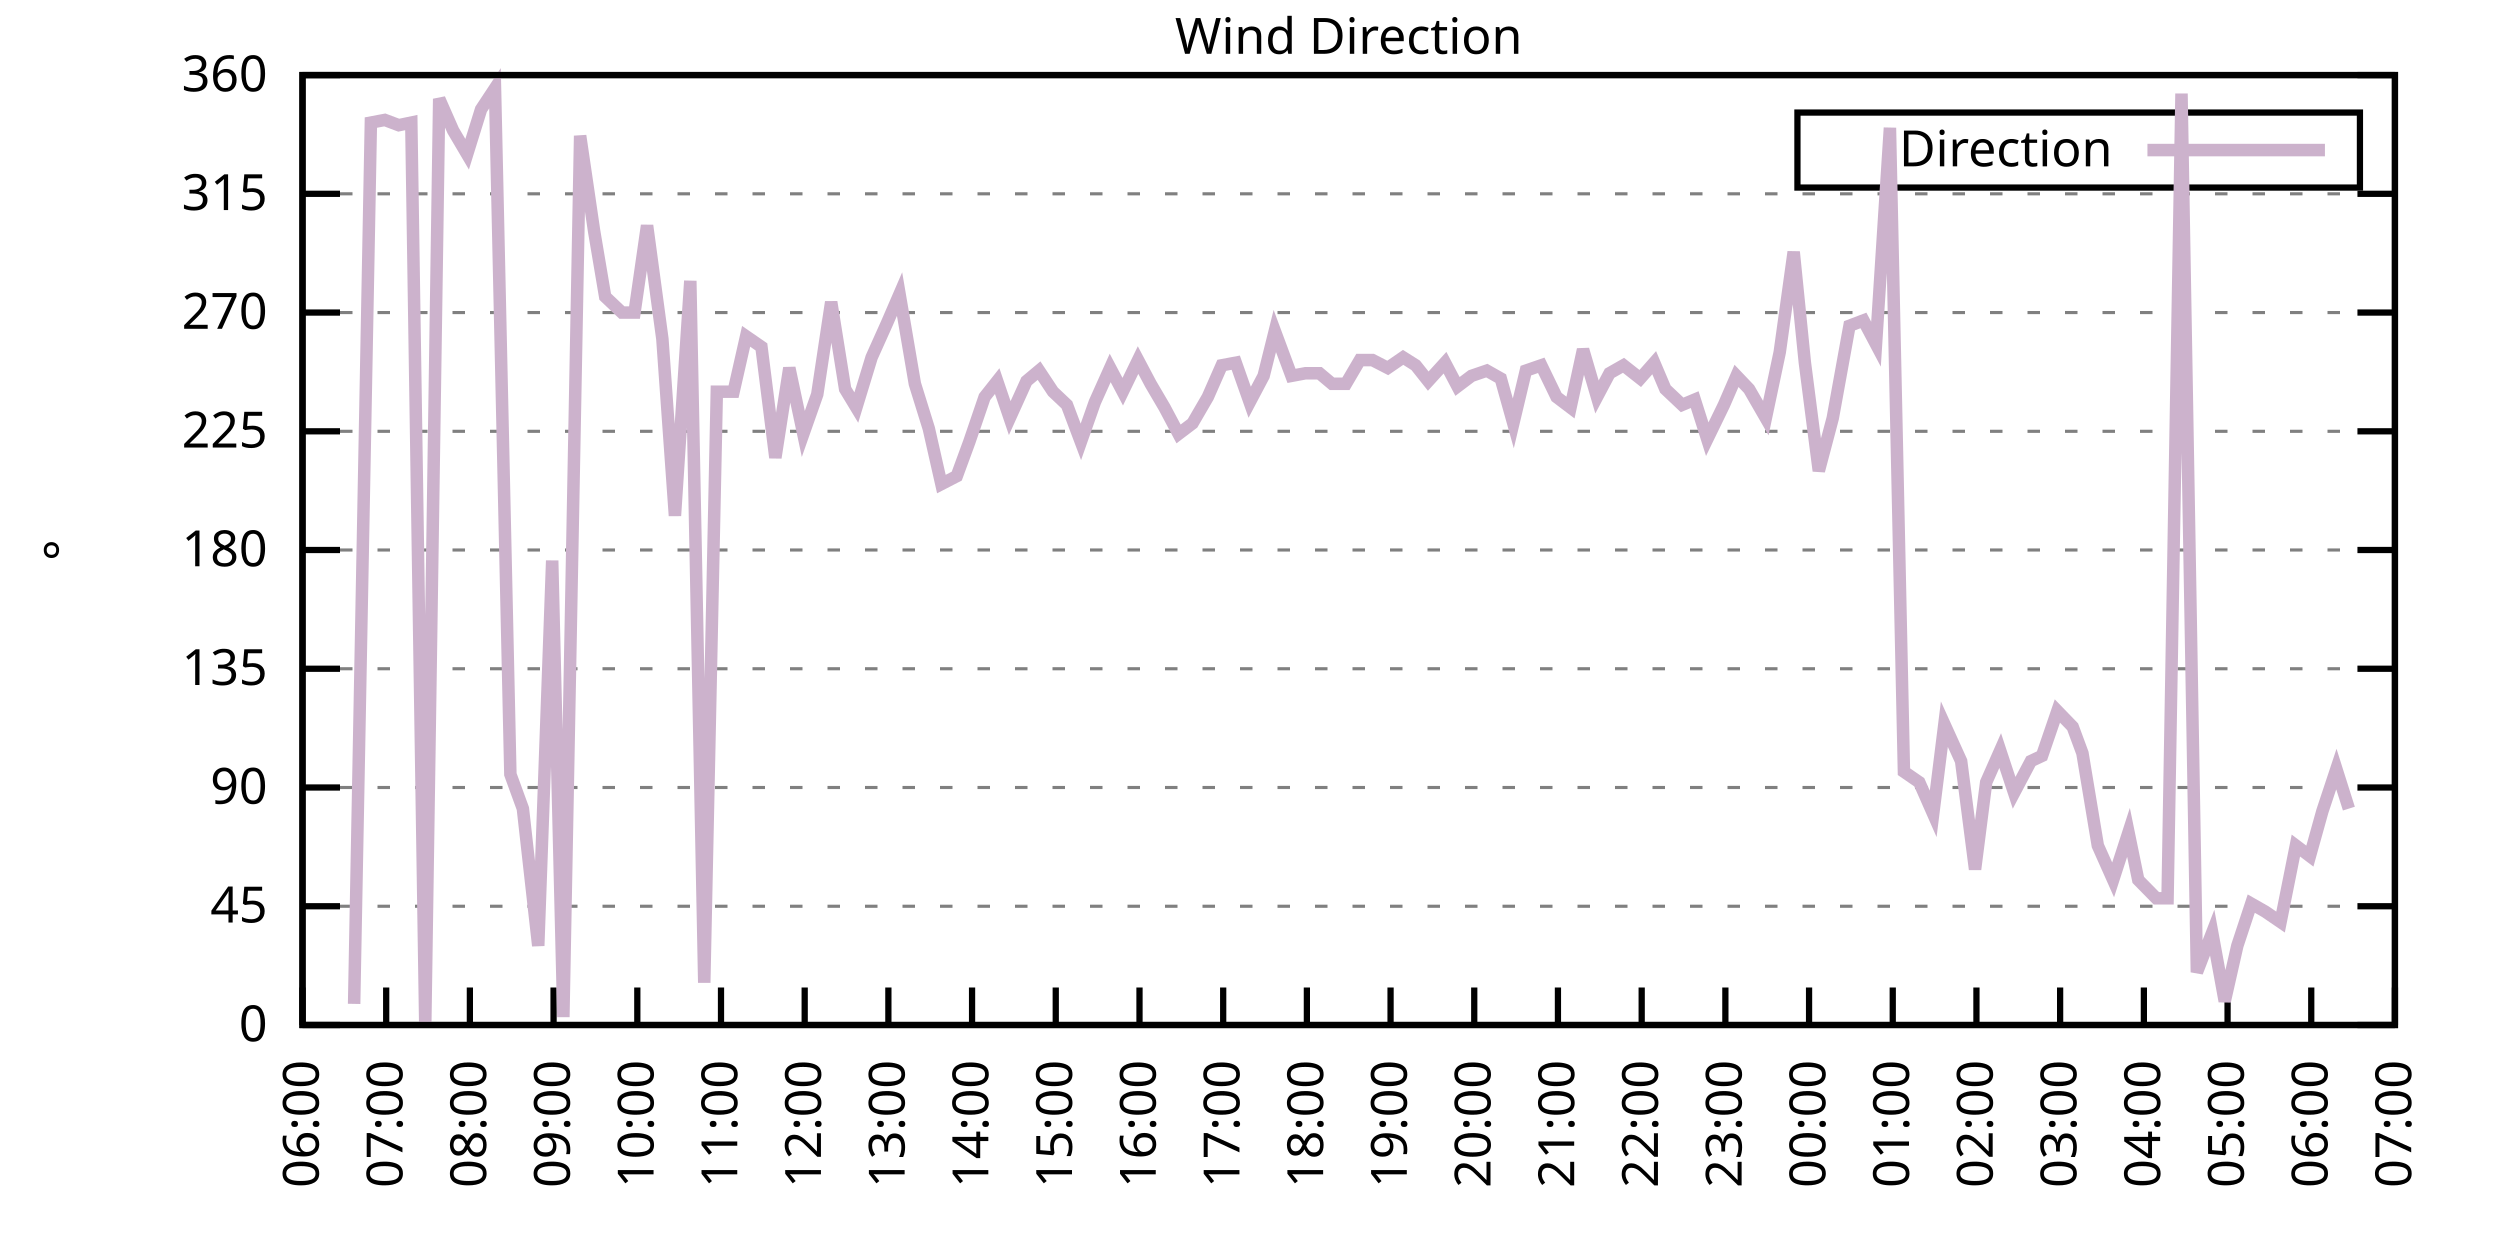
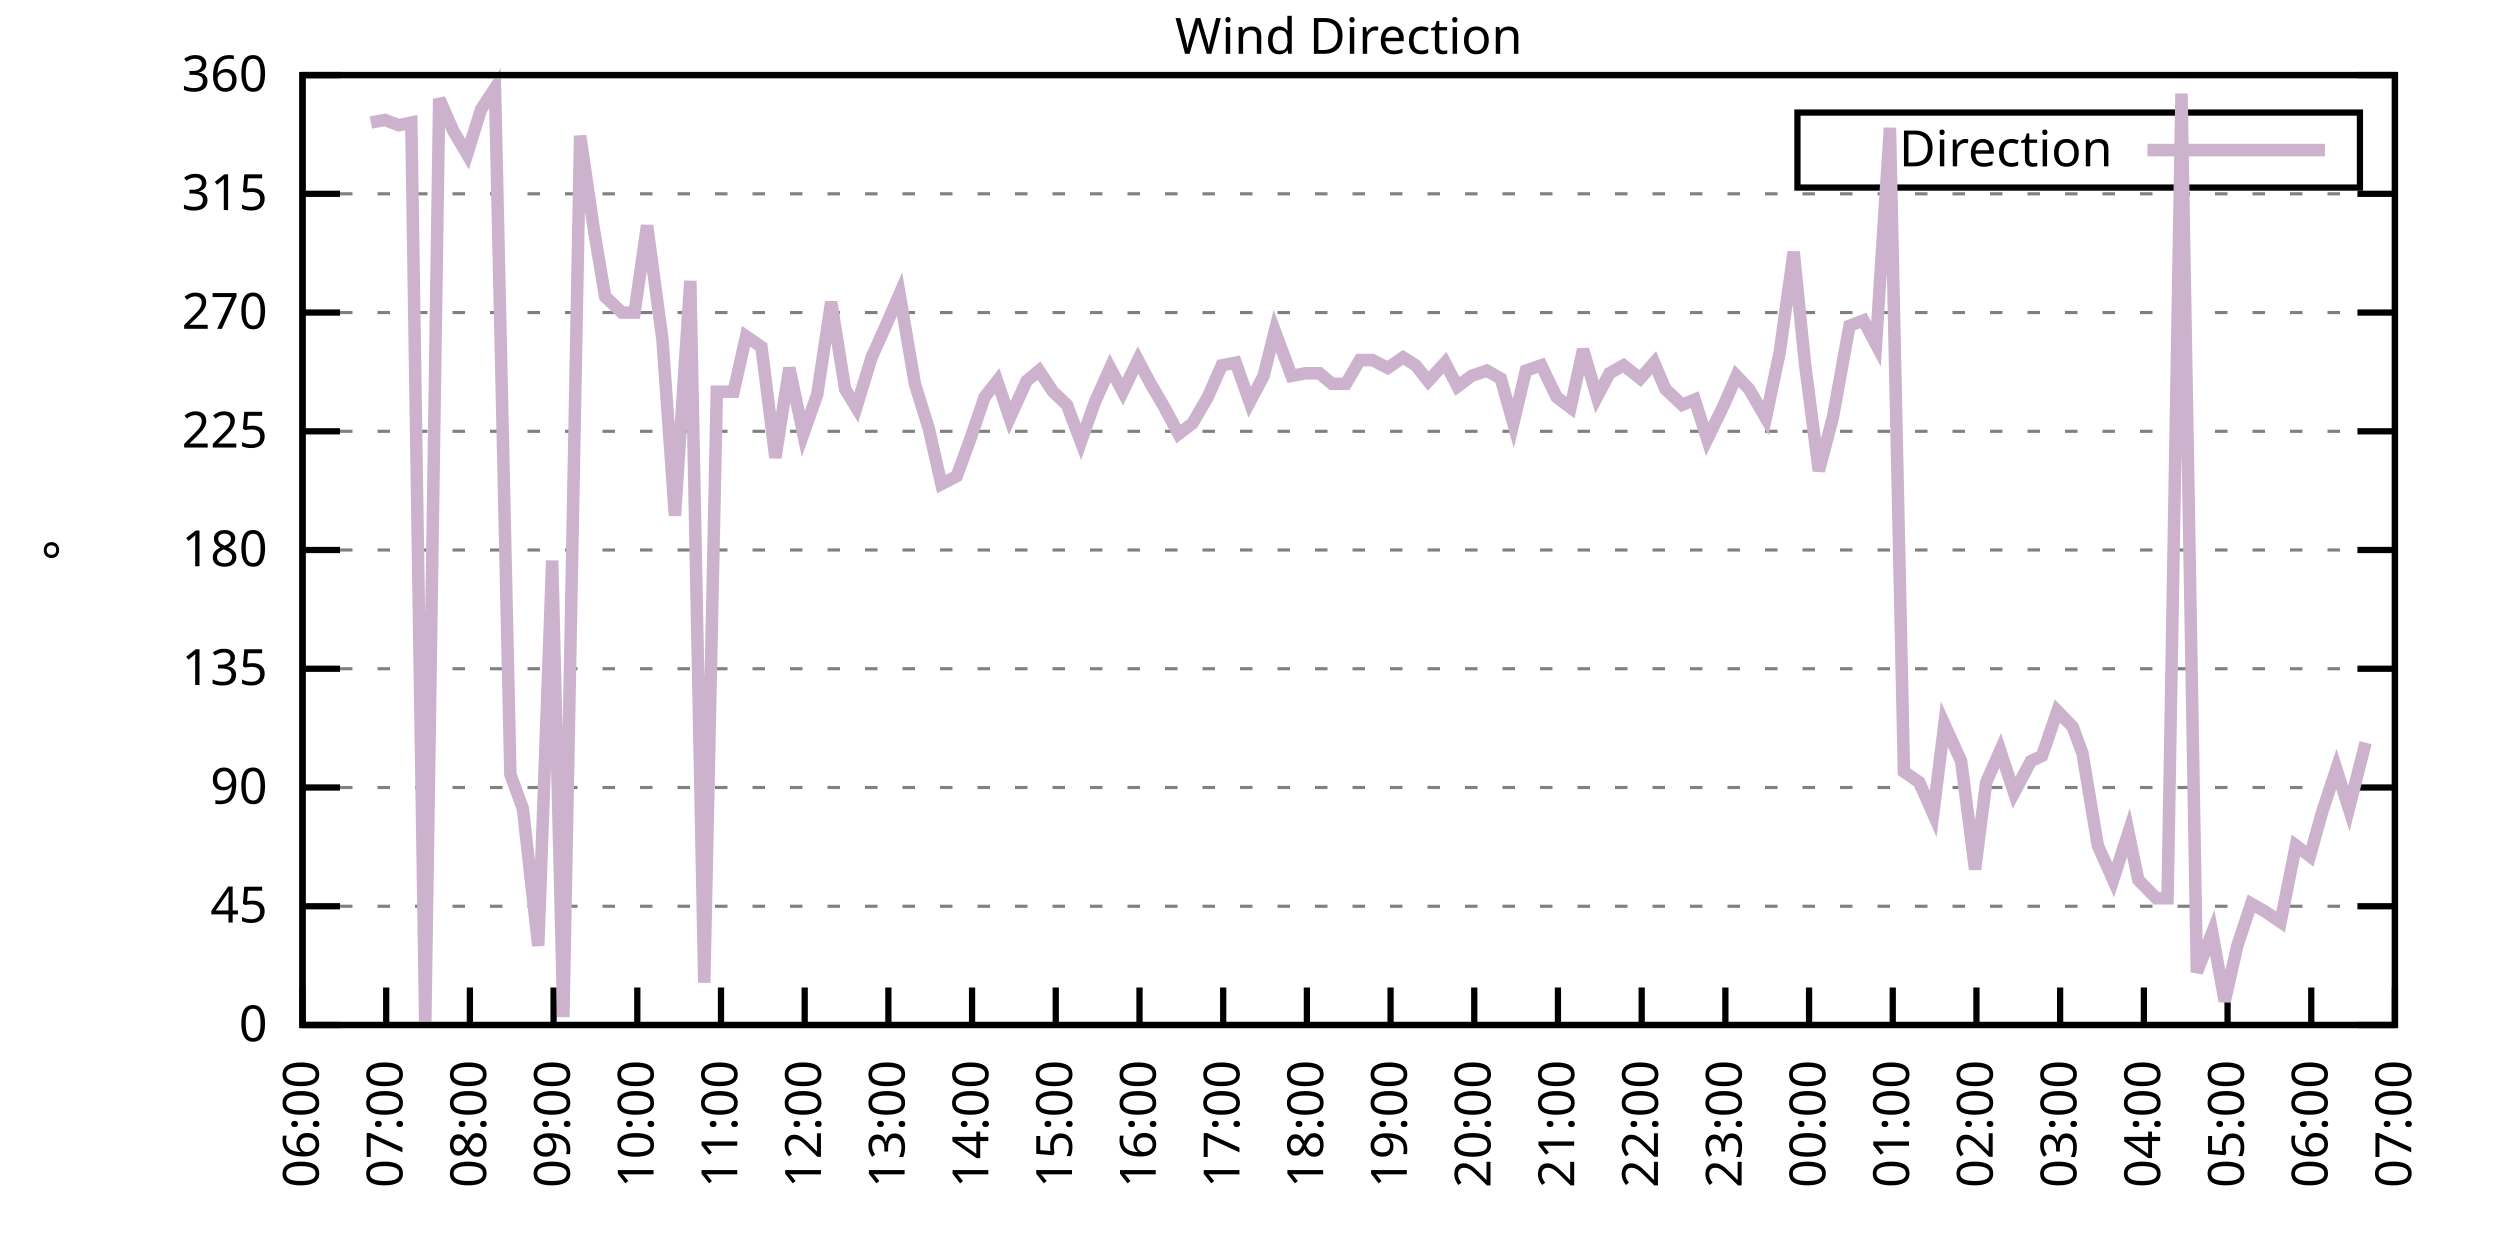
<svg xmlns="http://www.w3.org/2000/svg" xmlns:xlink="http://www.w3.org/1999/xlink" width="400" height="200" viewBox="0 0 400 200">
  <g id="gnuplot_canvas">
    <rect x="0" y="0" width="400" height="200" fill="none" />
    <defs>
      <circle id="gpDot" r="0.5" stroke-width="0.5" stroke="currentColor" />
      <path id="gpPt0" stroke-width="0.333" stroke="currentColor" d="M-1,0 h2 M0,-1 v2" />
      <path id="gpPt1" stroke-width="0.333" stroke="currentColor" d="M-1,-1 L1,1 M1,-1 L-1,1" />
      <path id="gpPt2" stroke-width="0.333" stroke="currentColor" d="M-1,0 L1,0 M0,-1 L0,1 M-1,-1 L1,1 M-1,1 L1,-1" />
      <rect id="gpPt3" stroke-width="0.333" stroke="currentColor" x="-1" y="-1" width="2" height="2" />
      <rect id="gpPt4" stroke-width="0.333" stroke="currentColor" fill="currentColor" x="-1" y="-1" width="2" height="2" />
      <circle id="gpPt5" stroke-width="0.333" stroke="currentColor" cx="0" cy="0" r="1" />
      <use xlink:href="#gpPt5" id="gpPt6" fill="currentColor" stroke="none" />
      <path id="gpPt7" stroke-width="0.333" stroke="currentColor" d="M0,-1.33 L-1.33,0.67 L1.33,0.67 z" />
      <use xlink:href="#gpPt7" id="gpPt8" fill="currentColor" stroke="none" />
      <use xlink:href="#gpPt7" id="gpPt9" stroke="currentColor" transform="rotate(180)" />
      <use xlink:href="#gpPt9" id="gpPt10" fill="currentColor" stroke="none" />
      <use xlink:href="#gpPt3" id="gpPt11" stroke="currentColor" transform="rotate(45)" />
      <use xlink:href="#gpPt11" id="gpPt12" fill="currentColor" stroke="none" />
      <path id="gpPt13" stroke-width="0.333" stroke="currentColor" d="M0,1.330 L1.265,0.411 L0.782,-1.067 L-0.782,-1.076 L-1.265,0.411 z" />
      <use xlink:href="#gpPt13" id="gpPt14" fill="currentColor" stroke="none" />
      <filter id="textbox" filterUnits="objectBoundingBox" x="0" y="0" height="1" width="1">
        <feFlood flood-color="white" flood-opacity="1" result="bgnd" />
        <feComposite in="SourceGraphic" in2="bgnd" operator="atop" />
      </filter>
      <filter id="greybox" filterUnits="objectBoundingBox" x="0" y="0" height="1" width="1">
        <feFlood flood-color="lightgrey" flood-opacity="1" result="grey" />
        <feComposite in="SourceGraphic" in2="grey" operator="atop" />
      </filter>
    </defs>
    <g fill="none" color="white" stroke="currentColor" stroke-width="1.00" stroke-linecap="butt" stroke-linejoin="miter">
</g>
    <g fill="none" color="black" stroke="currentColor" stroke-width="1.00" stroke-linecap="butt" stroke-linejoin="miter">
      <g stroke="none" shape-rendering="crispEdges">
        <polygon fill="rgb(255, 255, 255)" points="48.40,164.00 383.18,164.00 383.18,12.02 48.40,12.02 " />
      </g>
    </g>
    <g fill="none" color="black" stroke="currentColor" stroke-width="1.00" stroke-linecap="butt" stroke-linejoin="miter">
</g>
    <g fill="none" color="black" stroke="black" stroke-width="0.50" stroke-linecap="butt" stroke-linejoin="miter">
</g>
    <g fill="none" color="gray" stroke="currentColor" stroke-width="0.50" stroke-linecap="butt" stroke-linejoin="miter">
      <path stroke="gray" stroke-dasharray="2,4" class="gridline" d="M48.40,164.00 L383.19,164.00  " />
    </g>
    <g fill="none" color="gray" stroke="gray" stroke-width="1.00" stroke-linecap="butt" stroke-linejoin="miter">
</g>
    <g fill="none" color="black" stroke="currentColor" stroke-width="1.00" stroke-linecap="butt" stroke-linejoin="miter">
      <path stroke="black" d="M48.40,164.00 L54.40,164.00 M383.19,164.00 L377.19,164.00  " />
      <g transform="translate(42.80,166.60)" stroke="none" fill="black" font-family="Sans" font-size="8.00" text-anchor="end">
        <text>
          <tspan font-family="Sans"> 0</tspan>
        </text>
      </g>
    </g>
    <g fill="none" color="black" stroke="currentColor" stroke-width="1.00" stroke-linecap="butt" stroke-linejoin="miter">
</g>
    <g fill="none" color="black" stroke="black" stroke-width="0.50" stroke-linecap="butt" stroke-linejoin="miter">
</g>
    <g fill="none" color="gray" stroke="currentColor" stroke-width="0.50" stroke-linecap="butt" stroke-linejoin="miter">
      <path stroke="gray" stroke-dasharray="2,4" class="gridline" d="M48.40,145.00 L383.19,145.00  " />
    </g>
    <g fill="none" color="gray" stroke="gray" stroke-width="1.00" stroke-linecap="butt" stroke-linejoin="miter">
</g>
    <g fill="none" color="black" stroke="currentColor" stroke-width="1.00" stroke-linecap="butt" stroke-linejoin="miter">
      <path stroke="black" d="M48.40,145.00 L54.40,145.00 M383.19,145.00 L377.19,145.00  " />
      <g transform="translate(42.80,147.60)" stroke="none" fill="black" font-family="Sans" font-size="8.00" text-anchor="end">
        <text>
          <tspan font-family="Sans"> 45</tspan>
        </text>
      </g>
    </g>
    <g fill="none" color="black" stroke="currentColor" stroke-width="1.00" stroke-linecap="butt" stroke-linejoin="miter">
</g>
    <g fill="none" color="black" stroke="black" stroke-width="0.50" stroke-linecap="butt" stroke-linejoin="miter">
</g>
    <g fill="none" color="gray" stroke="currentColor" stroke-width="0.50" stroke-linecap="butt" stroke-linejoin="miter">
      <path stroke="gray" stroke-dasharray="2,4" class="gridline" d="M48.40,126.00 L383.19,126.00  " />
    </g>
    <g fill="none" color="gray" stroke="gray" stroke-width="1.00" stroke-linecap="butt" stroke-linejoin="miter">
</g>
    <g fill="none" color="black" stroke="currentColor" stroke-width="1.00" stroke-linecap="butt" stroke-linejoin="miter">
      <path stroke="black" d="M48.40,126.00 L54.40,126.00 M383.19,126.00 L377.19,126.00  " />
      <g transform="translate(42.80,128.60)" stroke="none" fill="black" font-family="Sans" font-size="8.00" text-anchor="end">
        <text>
          <tspan font-family="Sans"> 90</tspan>
        </text>
      </g>
    </g>
    <g fill="none" color="black" stroke="currentColor" stroke-width="1.00" stroke-linecap="butt" stroke-linejoin="miter">
</g>
    <g fill="none" color="black" stroke="black" stroke-width="0.50" stroke-linecap="butt" stroke-linejoin="miter">
</g>
    <g fill="none" color="gray" stroke="currentColor" stroke-width="0.50" stroke-linecap="butt" stroke-linejoin="miter">
      <path stroke="gray" stroke-dasharray="2,4" class="gridline" d="M48.40,107.00 L383.19,107.00  " />
    </g>
    <g fill="none" color="gray" stroke="gray" stroke-width="1.00" stroke-linecap="butt" stroke-linejoin="miter">
</g>
    <g fill="none" color="black" stroke="currentColor" stroke-width="1.00" stroke-linecap="butt" stroke-linejoin="miter">
      <path stroke="black" d="M48.40,107.00 L54.40,107.00 M383.19,107.00 L377.19,107.00  " />
      <g transform="translate(42.80,109.60)" stroke="none" fill="black" font-family="Sans" font-size="8.00" text-anchor="end">
        <text>
          <tspan font-family="Sans"> 135</tspan>
        </text>
      </g>
    </g>
    <g fill="none" color="black" stroke="currentColor" stroke-width="1.00" stroke-linecap="butt" stroke-linejoin="miter">
</g>
    <g fill="none" color="black" stroke="black" stroke-width="0.50" stroke-linecap="butt" stroke-linejoin="miter">
</g>
    <g fill="none" color="gray" stroke="currentColor" stroke-width="0.50" stroke-linecap="butt" stroke-linejoin="miter">
      <path stroke="gray" stroke-dasharray="2,4" class="gridline" d="M48.40,88.00 L383.19,88.00  " />
    </g>
    <g fill="none" color="gray" stroke="gray" stroke-width="1.00" stroke-linecap="butt" stroke-linejoin="miter">
</g>
    <g fill="none" color="black" stroke="currentColor" stroke-width="1.00" stroke-linecap="butt" stroke-linejoin="miter">
      <path stroke="black" d="M48.40,88.00 L54.40,88.00 M383.19,88.00 L377.19,88.00  " />
      <g transform="translate(42.80,90.60)" stroke="none" fill="black" font-family="Sans" font-size="8.00" text-anchor="end">
        <text>
          <tspan font-family="Sans"> 180</tspan>
        </text>
      </g>
    </g>
    <g fill="none" color="black" stroke="currentColor" stroke-width="1.00" stroke-linecap="butt" stroke-linejoin="miter">
</g>
    <g fill="none" color="black" stroke="black" stroke-width="0.50" stroke-linecap="butt" stroke-linejoin="miter">
</g>
    <g fill="none" color="gray" stroke="currentColor" stroke-width="0.50" stroke-linecap="butt" stroke-linejoin="miter">
      <path stroke="gray" stroke-dasharray="2,4" class="gridline" d="M48.40,69.01 L383.19,69.01  " />
    </g>
    <g fill="none" color="gray" stroke="gray" stroke-width="1.00" stroke-linecap="butt" stroke-linejoin="miter">
</g>
    <g fill="none" color="black" stroke="currentColor" stroke-width="1.00" stroke-linecap="butt" stroke-linejoin="miter">
      <path stroke="black" d="M48.40,69.01 L54.40,69.01 M383.19,69.01 L377.19,69.01  " />
      <g transform="translate(42.80,71.61)" stroke="none" fill="black" font-family="Sans" font-size="8.00" text-anchor="end">
        <text>
          <tspan font-family="Sans"> 225</tspan>
        </text>
      </g>
    </g>
    <g fill="none" color="black" stroke="currentColor" stroke-width="1.00" stroke-linecap="butt" stroke-linejoin="miter">
</g>
    <g fill="none" color="black" stroke="black" stroke-width="0.50" stroke-linecap="butt" stroke-linejoin="miter">
</g>
    <g fill="none" color="gray" stroke="currentColor" stroke-width="0.50" stroke-linecap="butt" stroke-linejoin="miter">
      <path stroke="gray" stroke-dasharray="2,4" class="gridline" d="M48.40,50.01 L383.19,50.01  " />
    </g>
    <g fill="none" color="gray" stroke="gray" stroke-width="1.00" stroke-linecap="butt" stroke-linejoin="miter">
</g>
    <g fill="none" color="black" stroke="currentColor" stroke-width="1.00" stroke-linecap="butt" stroke-linejoin="miter">
      <path stroke="black" d="M48.40,50.01 L54.40,50.01 M383.19,50.01 L377.19,50.01  " />
      <g transform="translate(42.80,52.61)" stroke="none" fill="black" font-family="Sans" font-size="8.00" text-anchor="end">
        <text>
          <tspan font-family="Sans"> 270</tspan>
        </text>
      </g>
    </g>
    <g fill="none" color="black" stroke="currentColor" stroke-width="1.00" stroke-linecap="butt" stroke-linejoin="miter">
</g>
    <g fill="none" color="black" stroke="black" stroke-width="0.50" stroke-linecap="butt" stroke-linejoin="miter">
</g>
    <g fill="none" color="gray" stroke="currentColor" stroke-width="0.50" stroke-linecap="butt" stroke-linejoin="miter">
      <path stroke="gray" stroke-dasharray="2,4" class="gridline" d="M48.40,31.01 L383.19,31.01  " />
    </g>
    <g fill="none" color="gray" stroke="gray" stroke-width="1.00" stroke-linecap="butt" stroke-linejoin="miter">
</g>
    <g fill="none" color="black" stroke="currentColor" stroke-width="1.00" stroke-linecap="butt" stroke-linejoin="miter">
      <path stroke="black" d="M48.40,31.01 L54.40,31.01 M383.19,31.01 L377.19,31.01  " />
      <g transform="translate(42.80,33.61)" stroke="none" fill="black" font-family="Sans" font-size="8.00" text-anchor="end">
        <text>
          <tspan font-family="Sans"> 315</tspan>
        </text>
      </g>
    </g>
    <g fill="none" color="black" stroke="currentColor" stroke-width="1.00" stroke-linecap="butt" stroke-linejoin="miter">
</g>
    <g fill="none" color="black" stroke="black" stroke-width="0.50" stroke-linecap="butt" stroke-linejoin="miter">
</g>
    <g fill="none" color="gray" stroke="currentColor" stroke-width="0.50" stroke-linecap="butt" stroke-linejoin="miter">
      <path stroke="gray" stroke-dasharray="2,4" class="gridline" d="M48.40,12.01 L383.19,12.01  " />
    </g>
    <g fill="none" color="gray" stroke="gray" stroke-width="1.00" stroke-linecap="butt" stroke-linejoin="miter">
</g>
    <g fill="none" color="black" stroke="currentColor" stroke-width="1.00" stroke-linecap="butt" stroke-linejoin="miter">
      <path stroke="black" d="M48.40,12.01 L54.40,12.01 M383.19,12.01 L377.19,12.01  " />
      <g transform="translate(42.80,14.61)" stroke="none" fill="black" font-family="Sans" font-size="8.00" text-anchor="end">
        <text>
          <tspan font-family="Sans"> 360</tspan>
        </text>
      </g>
    </g>
    <g fill="none" color="black" stroke="currentColor" stroke-width="1.00" stroke-linecap="butt" stroke-linejoin="miter">
      <path stroke="black" d="M48.40,164.00 L48.40,158.00  " />
      <g transform="translate(51.00,169.60) rotate(270.00)" stroke="none" fill="black" font-family="Sans" font-size="8.00" text-anchor="end">
        <text>
          <tspan font-family="Sans">06:00</tspan>
        </text>
      </g>
    </g>
    <g fill="none" color="black" stroke="currentColor" stroke-width="1.00" stroke-linecap="butt" stroke-linejoin="miter">
      <path stroke="black" d="M61.79,164.00 L61.79,158.00  " />
      <g transform="translate(64.39,169.60) rotate(270.00)" stroke="none" fill="black" font-family="Sans" font-size="8.00" text-anchor="end">
        <text>
          <tspan font-family="Sans">07:00</tspan>
        </text>
      </g>
    </g>
    <g fill="none" color="black" stroke="currentColor" stroke-width="1.00" stroke-linecap="butt" stroke-linejoin="miter">
      <path stroke="black" d="M75.18,164.00 L75.18,158.00  " />
      <g transform="translate(77.78,169.60) rotate(270.00)" stroke="none" fill="black" font-family="Sans" font-size="8.00" text-anchor="end">
        <text>
          <tspan font-family="Sans">08:00</tspan>
        </text>
      </g>
    </g>
    <g fill="none" color="black" stroke="currentColor" stroke-width="1.00" stroke-linecap="butt" stroke-linejoin="miter">
      <path stroke="black" d="M88.57,164.00 L88.57,158.00  " />
      <g transform="translate(91.17,169.60) rotate(270.00)" stroke="none" fill="black" font-family="Sans" font-size="8.00" text-anchor="end">
        <text>
          <tspan font-family="Sans">09:00</tspan>
        </text>
      </g>
    </g>
    <g fill="none" color="black" stroke="currentColor" stroke-width="1.00" stroke-linecap="butt" stroke-linejoin="miter">
      <path stroke="black" d="M101.97,164.00 L101.97,158.00  " />
      <g transform="translate(104.57,169.60) rotate(270.00)" stroke="none" fill="black" font-family="Sans" font-size="8.00" text-anchor="end">
        <text>
          <tspan font-family="Sans">10:00</tspan>
        </text>
      </g>
    </g>
    <g fill="none" color="black" stroke="currentColor" stroke-width="1.00" stroke-linecap="butt" stroke-linejoin="miter">
      <path stroke="black" d="M115.36,164.00 L115.36,158.00  " />
      <g transform="translate(117.96,169.60) rotate(270.00)" stroke="none" fill="black" font-family="Sans" font-size="8.00" text-anchor="end">
        <text>
          <tspan font-family="Sans">11:00</tspan>
        </text>
      </g>
    </g>
    <g fill="none" color="black" stroke="currentColor" stroke-width="1.00" stroke-linecap="butt" stroke-linejoin="miter">
      <path stroke="black" d="M128.75,164.00 L128.75,158.00  " />
      <g transform="translate(131.35,169.60) rotate(270.00)" stroke="none" fill="black" font-family="Sans" font-size="8.00" text-anchor="end">
        <text>
          <tspan font-family="Sans">12:00</tspan>
        </text>
      </g>
    </g>
    <g fill="none" color="black" stroke="currentColor" stroke-width="1.00" stroke-linecap="butt" stroke-linejoin="miter">
      <path stroke="black" d="M142.14,164.00 L142.14,158.00  " />
      <g transform="translate(144.74,169.60) rotate(270.00)" stroke="none" fill="black" font-family="Sans" font-size="8.00" text-anchor="end">
        <text>
          <tspan font-family="Sans">13:00</tspan>
        </text>
      </g>
    </g>
    <g fill="none" color="black" stroke="currentColor" stroke-width="1.00" stroke-linecap="butt" stroke-linejoin="miter">
      <path stroke="black" d="M155.53,164.00 L155.53,158.00  " />
      <g transform="translate(158.13,169.60) rotate(270.00)" stroke="none" fill="black" font-family="Sans" font-size="8.00" text-anchor="end">
        <text>
          <tspan font-family="Sans">14:00</tspan>
        </text>
      </g>
    </g>
    <g fill="none" color="black" stroke="currentColor" stroke-width="1.00" stroke-linecap="butt" stroke-linejoin="miter">
      <path stroke="black" d="M168.92,164.00 L168.92,158.00  " />
      <g transform="translate(171.52,169.60) rotate(270.00)" stroke="none" fill="black" font-family="Sans" font-size="8.00" text-anchor="end">
        <text>
          <tspan font-family="Sans">15:00</tspan>
        </text>
      </g>
    </g>
    <g fill="none" color="black" stroke="currentColor" stroke-width="1.00" stroke-linecap="butt" stroke-linejoin="miter">
      <path stroke="black" d="M182.32,164.00 L182.32,158.00  " />
      <g transform="translate(184.92,169.60) rotate(270.00)" stroke="none" fill="black" font-family="Sans" font-size="8.00" text-anchor="end">
        <text>
          <tspan font-family="Sans">16:00</tspan>
        </text>
      </g>
    </g>
    <g fill="none" color="black" stroke="currentColor" stroke-width="1.00" stroke-linecap="butt" stroke-linejoin="miter">
      <path stroke="black" d="M195.71,164.00 L195.71,158.00  " />
      <g transform="translate(198.31,169.60) rotate(270.00)" stroke="none" fill="black" font-family="Sans" font-size="8.00" text-anchor="end">
        <text>
          <tspan font-family="Sans">17:00</tspan>
        </text>
      </g>
    </g>
    <g fill="none" color="black" stroke="currentColor" stroke-width="1.00" stroke-linecap="butt" stroke-linejoin="miter">
      <path stroke="black" d="M209.10,164.00 L209.10,158.00  " />
      <g transform="translate(211.70,169.60) rotate(270.00)" stroke="none" fill="black" font-family="Sans" font-size="8.00" text-anchor="end">
        <text>
          <tspan font-family="Sans">18:00</tspan>
        </text>
      </g>
    </g>
    <g fill="none" color="black" stroke="currentColor" stroke-width="1.00" stroke-linecap="butt" stroke-linejoin="miter">
      <path stroke="black" d="M222.49,164.00 L222.49,158.00  " />
      <g transform="translate(225.09,169.60) rotate(270.00)" stroke="none" fill="black" font-family="Sans" font-size="8.00" text-anchor="end">
        <text>
          <tspan font-family="Sans">19:00</tspan>
        </text>
      </g>
    </g>
    <g fill="none" color="black" stroke="currentColor" stroke-width="1.00" stroke-linecap="butt" stroke-linejoin="miter">
      <path stroke="black" d="M235.88,164.00 L235.88,158.00  " />
      <g transform="translate(238.48,169.60) rotate(270.00)" stroke="none" fill="black" font-family="Sans" font-size="8.00" text-anchor="end">
        <text>
          <tspan font-family="Sans">20:00</tspan>
        </text>
      </g>
    </g>
    <g fill="none" color="black" stroke="currentColor" stroke-width="1.00" stroke-linecap="butt" stroke-linejoin="miter">
      <path stroke="black" d="M249.27,164.00 L249.27,158.00  " />
      <g transform="translate(251.87,169.60) rotate(270.00)" stroke="none" fill="black" font-family="Sans" font-size="8.00" text-anchor="end">
        <text>
          <tspan font-family="Sans">21:00</tspan>
        </text>
      </g>
    </g>
    <g fill="none" color="black" stroke="currentColor" stroke-width="1.00" stroke-linecap="butt" stroke-linejoin="miter">
      <path stroke="black" d="M262.67,164.00 L262.67,158.00  " />
      <g transform="translate(265.27,169.60) rotate(270.00)" stroke="none" fill="black" font-family="Sans" font-size="8.00" text-anchor="end">
        <text>
          <tspan font-family="Sans">22:00</tspan>
        </text>
      </g>
    </g>
    <g fill="none" color="black" stroke="currentColor" stroke-width="1.00" stroke-linecap="butt" stroke-linejoin="miter">
      <path stroke="black" d="M276.06,164.00 L276.06,158.00  " />
      <g transform="translate(278.66,169.60) rotate(270.00)" stroke="none" fill="black" font-family="Sans" font-size="8.00" text-anchor="end">
        <text>
          <tspan font-family="Sans">23:00</tspan>
        </text>
      </g>
    </g>
    <g fill="none" color="black" stroke="currentColor" stroke-width="1.00" stroke-linecap="butt" stroke-linejoin="miter">
      <path stroke="black" d="M289.45,164.00 L289.45,158.00  " />
      <g transform="translate(292.05,169.60) rotate(270.00)" stroke="none" fill="black" font-family="Sans" font-size="8.00" text-anchor="end">
        <text>
          <tspan font-family="Sans">00:00</tspan>
        </text>
      </g>
    </g>
    <g fill="none" color="black" stroke="currentColor" stroke-width="1.00" stroke-linecap="butt" stroke-linejoin="miter">
      <path stroke="black" d="M302.84,164.00 L302.84,158.00  " />
      <g transform="translate(305.44,169.60) rotate(270.00)" stroke="none" fill="black" font-family="Sans" font-size="8.00" text-anchor="end">
        <text>
          <tspan font-family="Sans">01:00</tspan>
        </text>
      </g>
    </g>
    <g fill="none" color="black" stroke="currentColor" stroke-width="1.00" stroke-linecap="butt" stroke-linejoin="miter">
      <path stroke="black" d="M316.23,164.00 L316.23,158.00  " />
      <g transform="translate(318.83,169.60) rotate(270.00)" stroke="none" fill="black" font-family="Sans" font-size="8.00" text-anchor="end">
        <text>
          <tspan font-family="Sans">02:00</tspan>
        </text>
      </g>
    </g>
    <g fill="none" color="black" stroke="currentColor" stroke-width="1.00" stroke-linecap="butt" stroke-linejoin="miter">
      <path stroke="black" d="M329.62,164.00 L329.62,158.00  " />
      <g transform="translate(332.22,169.60) rotate(270.00)" stroke="none" fill="black" font-family="Sans" font-size="8.00" text-anchor="end">
        <text>
          <tspan font-family="Sans">03:00</tspan>
        </text>
      </g>
    </g>
    <g fill="none" color="black" stroke="currentColor" stroke-width="1.00" stroke-linecap="butt" stroke-linejoin="miter">
      <path stroke="black" d="M343.02,164.00 L343.02,158.00  " />
      <g transform="translate(345.62,169.60) rotate(270.00)" stroke="none" fill="black" font-family="Sans" font-size="8.00" text-anchor="end">
        <text>
          <tspan font-family="Sans">04:00</tspan>
        </text>
      </g>
    </g>
    <g fill="none" color="black" stroke="currentColor" stroke-width="1.00" stroke-linecap="butt" stroke-linejoin="miter">
      <path stroke="black" d="M356.41,164.00 L356.41,158.00  " />
      <g transform="translate(359.01,169.60) rotate(270.00)" stroke="none" fill="black" font-family="Sans" font-size="8.00" text-anchor="end">
        <text>
          <tspan font-family="Sans">05:00</tspan>
        </text>
      </g>
    </g>
    <g fill="none" color="black" stroke="currentColor" stroke-width="1.00" stroke-linecap="butt" stroke-linejoin="miter">
      <path stroke="black" d="M369.80,164.00 L369.80,158.00  " />
      <g transform="translate(372.40,169.60) rotate(270.00)" stroke="none" fill="black" font-family="Sans" font-size="8.00" text-anchor="end">
        <text>
          <tspan font-family="Sans">06:00</tspan>
        </text>
      </g>
    </g>
    <g fill="none" color="black" stroke="currentColor" stroke-width="1.00" stroke-linecap="butt" stroke-linejoin="miter">
      <path stroke="black" d="M383.19,164.00 L383.19,158.00  " />
      <g transform="translate(385.79,169.60) rotate(270.00)" stroke="none" fill="black" font-family="Sans" font-size="8.00" text-anchor="end">
        <text>
          <tspan font-family="Sans">07:00</tspan>
        </text>
      </g>
    </g>
    <g fill="none" color="black" stroke="currentColor" stroke-width="1.00" stroke-linecap="butt" stroke-linejoin="miter">
</g>
    <g fill="none" color="black" stroke="currentColor" stroke-width="1.00" stroke-linecap="butt" stroke-linejoin="miter">
      <path stroke="black" d="M48.40,12.01 L48.40,164.00 L383.19,164.00 L383.19,12.01 L48.40,12.01 Z  " />
    </g>
    <g fill="none" color="black" stroke="currentColor" stroke-width="1.00" stroke-linecap="butt" stroke-linejoin="miter">
</g>
    <g fill="none" color="black" stroke="currentColor" stroke-width="1.00" stroke-linecap="butt" stroke-linejoin="miter">
      <path stroke="black" d="M287.59,30.01 L287.59,18.01 L377.59,18.01 L377.59,30.01 L287.59,30.01 Z  " />
    </g>
    <g id="Wind_direction_plot_1">
      <g fill="none" color="white" stroke="black" stroke-width="2.00" stroke-linecap="butt" stroke-linejoin="miter">
</g>
      <g fill="none" color="black" stroke="currentColor" stroke-width="2.00" stroke-linecap="butt" stroke-linejoin="miter">
        <g transform="translate(337.99,26.61)" stroke="none" fill="black" font-family="Sans" font-size="8.00" text-anchor="end">
          <text>
            <tspan font-family="Sans">Direction</tspan>
          </text>
        </g>
      </g>
      <g fill="none" color="black" stroke="currentColor" stroke-width="2.00" stroke-linecap="butt" stroke-linejoin="miter">
-         <path stroke="rgb(204, 178, 204)" d="M343.59,24.01 L371.99,24.01 M56.66,160.62 L59.34,19.61 L61.57,19.19 L63.80,20.03 L65.81,19.61 L68.04,164.00   L70.27,15.81 L72.50,20.88 L74.74,24.68 L76.97,17.50 L79.20,14.12 L81.66,123.89 L83.66,129.38 L86.12,151.33   L88.35,89.69 L90.14,162.73 L92.82,21.72 L95.05,36.92 L96.83,47.47 L99.51,50.01 L101.52,50.01 L103.53,36.08   L105.98,54.23 L107.99,82.52 L110.45,44.94 L112.68,157.24 L114.69,62.67 L117.37,62.67 L119.38,53.81 L121.83,55.50   L124.06,73.23 L126.29,58.87 L128.53,69.43 L130.76,63.10 L132.99,48.32 L135.22,62.25 L137.01,65.21 L139.46,57.18   L141.92,51.70 L143.93,47.05 L146.38,61.41 L148.61,68.58 L150.62,77.45 L153.08,76.18 L155.09,70.70 L157.54,63.52   L159.55,60.98 L161.56,66.90 L164.24,60.98 L166.25,59.30 L168.48,62.67 L170.71,64.78 L172.94,70.70 L175.17,64.36   L177.63,58.87 L179.64,62.67 L182.09,57.61 L184.10,61.41 L186.33,65.21 L188.57,69.43 L190.80,67.74 L193.25,63.52   L195.48,58.45 L197.72,58.03 L199.95,64.36 L202.18,60.14 L203.97,52.96 L206.64,60.14 L208.88,59.72 L211.11,59.72   L213.12,61.41 L215.35,61.41 L217.58,57.61 L219.59,57.61 L222.04,58.87 L224.50,57.18 L226.51,58.45 L228.52,60.98   L231.20,58.03 L233.20,61.83 L235.44,60.14 L237.89,59.30 L240.12,60.56 L242.13,67.74 L244.14,59.30 L246.60,58.45   L249.05,63.52 L251.28,65.21 L253.29,55.92 L255.52,63.52 L257.53,59.72 L259.76,58.45 L262.44,60.56 L264.67,58.03   L266.46,62.25 L269.14,64.78 L271.15,63.94 L273.16,70.27 L275.83,64.78 L277.84,60.14 L279.85,62.25 L282.53,66.90   L284.76,56.34 L286.99,40.30 L288.78,58.03 L291.01,75.34 L293.24,66.90 L295.92,52.12 L298.15,51.27 L300.16,55.07   L302.39,20.45 L304.63,123.47 L307.08,125.16 L309.31,130.22 L311.10,115.87 L313.78,121.78 L316.01,139.09 L317.79,125.16   L320.03,120.09 L322.26,126.85 L324.94,121.78 L326.72,120.94 L329.18,113.76 L331.63,116.29 L333.19,120.51 L335.65,135.29   L338.10,140.78 L340.56,133.18 L342.12,140.78 L345.02,143.73 L346.81,143.73 L349.04,14.97 L351.50,155.56 L353.95,149.22   L355.96,160.20 L357.97,151.33 L360.20,144.58 L362.43,145.85 L364.89,147.53 L367.34,135.29 L369.58,136.98 L371.58,129.80   L373.82,123.05 L375.82,129.38  " />
+         <path stroke="rgb(204, 178, 204)" d="M343.59,24.01 L371.99,24.01 M59.34,19.61 L61.57,19.19 L63.80,20.03 L65.81,19.61 L68.04,164.00 L70.27,15.81   L72.50,20.88 L74.74,24.68 L76.97,17.50 L79.20,14.12 L81.66,123.89 L83.66,129.38 L86.12,151.33 L88.35,89.69   L90.14,162.73 L92.82,21.72 L95.05,36.92 L96.83,47.47 L99.51,50.01 L101.52,50.01 L103.53,36.08 L105.98,54.23   L107.99,82.52 L110.45,44.94 L112.68,157.24 L114.69,62.67 L117.37,62.67 L119.38,53.81 L121.83,55.50 L124.06,73.23   L126.29,58.87 L128.53,69.43 L130.76,63.10 L132.99,48.32 L135.22,62.25 L137.01,65.21 L139.46,57.18 L141.92,51.70   L143.93,47.05 L146.38,61.41 L148.61,68.58 L150.62,77.45 L153.08,76.18 L155.09,70.70 L157.54,63.52 L159.55,60.98   L161.56,66.90 L164.24,60.98 L166.25,59.30 L168.48,62.67 L170.71,64.78 L172.94,70.70 L175.17,64.36 L177.63,58.87   L179.64,62.67 L182.09,57.61 L184.10,61.41 L186.33,65.21 L188.57,69.43 L190.80,67.74 L193.25,63.52 L195.48,58.45   L197.72,58.03 L199.95,64.36 L202.18,60.14 L203.97,52.96 L206.64,60.14 L208.88,59.72 L211.11,59.72 L213.12,61.41   L215.35,61.41 L217.58,57.61 L219.59,57.61 L222.04,58.87 L224.50,57.18 L226.51,58.45 L228.52,60.98 L231.20,58.03   L233.20,61.83 L235.44,60.14 L237.89,59.30 L240.12,60.56 L242.13,67.74 L244.14,59.30 L246.60,58.45 L249.05,63.52   L251.28,65.21 L253.29,55.92 L255.52,63.52 L257.53,59.72 L259.76,58.45 L262.44,60.56 L264.67,58.03 L266.46,62.25   L269.14,64.78 L271.15,63.94 L273.16,70.27 L275.83,64.78 L277.84,60.14 L279.85,62.25 L282.53,66.90 L284.76,56.34   L286.99,40.30 L288.78,58.03 L291.01,75.34 L293.24,66.90 L295.92,52.12 L298.15,51.27 L300.16,55.07 L302.39,20.45   L304.63,123.47 L307.08,125.16 L309.31,130.22 L311.10,115.87 L313.78,121.78 L316.01,139.09 L317.79,125.16 L320.03,120.09   L322.26,126.85 L324.94,121.78 L326.72,120.94 L329.18,113.76 L331.63,116.29 L333.19,120.51 L335.65,135.29 L338.10,140.78   L340.56,133.18 L342.12,140.78 L345.02,143.73 L346.81,143.73 L349.04,14.97 L351.50,155.56 L353.95,149.22 L355.96,160.20   L357.97,151.33 L360.20,144.58 L362.43,145.85 L364.89,147.53 L367.34,135.29 L369.58,136.98 L371.58,129.80 L373.82,123.05   L375.82,129.38 L378.50,118.83  " />
      </g>
    </g>
    <g fill="none" color="black" stroke="currentColor" stroke-width="2.00" stroke-linecap="butt" stroke-linejoin="miter">
</g>
    <g fill="none" color="black" stroke="black" stroke-width="1.00" stroke-linecap="butt" stroke-linejoin="miter">
</g>
    <g fill="none" color="black" stroke="currentColor" stroke-width="1.00" stroke-linecap="butt" stroke-linejoin="miter">
      <path stroke="black" d="M48.40,12.01 L48.40,164.00 L383.19,164.00 L383.19,12.01 L48.40,12.01 Z  " />
      <g transform="translate(12.80,88.01) rotate(270.00)" stroke="none" fill="black" font-family="Sans" font-size="8.00" text-anchor="middle">
        <text>
          <tspan font-family="Sans">°</tspan>
        </text>
      </g>
    </g>
    <g fill="none" color="black" stroke="currentColor" stroke-width="1.00" stroke-linecap="butt" stroke-linejoin="miter">
</g>
    <g fill="none" color="black" stroke="currentColor" stroke-width="1.00" stroke-linecap="butt" stroke-linejoin="miter">
      <g transform="translate(215.79,8.61)" stroke="none" fill="black" font-family="Sans" font-size="8.00" text-anchor="middle">
        <text>
          <tspan font-family="Sans">Wind Direction</tspan>
        </text>
      </g>
    </g>
    <g fill="none" color="black" stroke="currentColor" stroke-width="1.00" stroke-linecap="butt" stroke-linejoin="miter">
</g>
  </g>
</svg>
